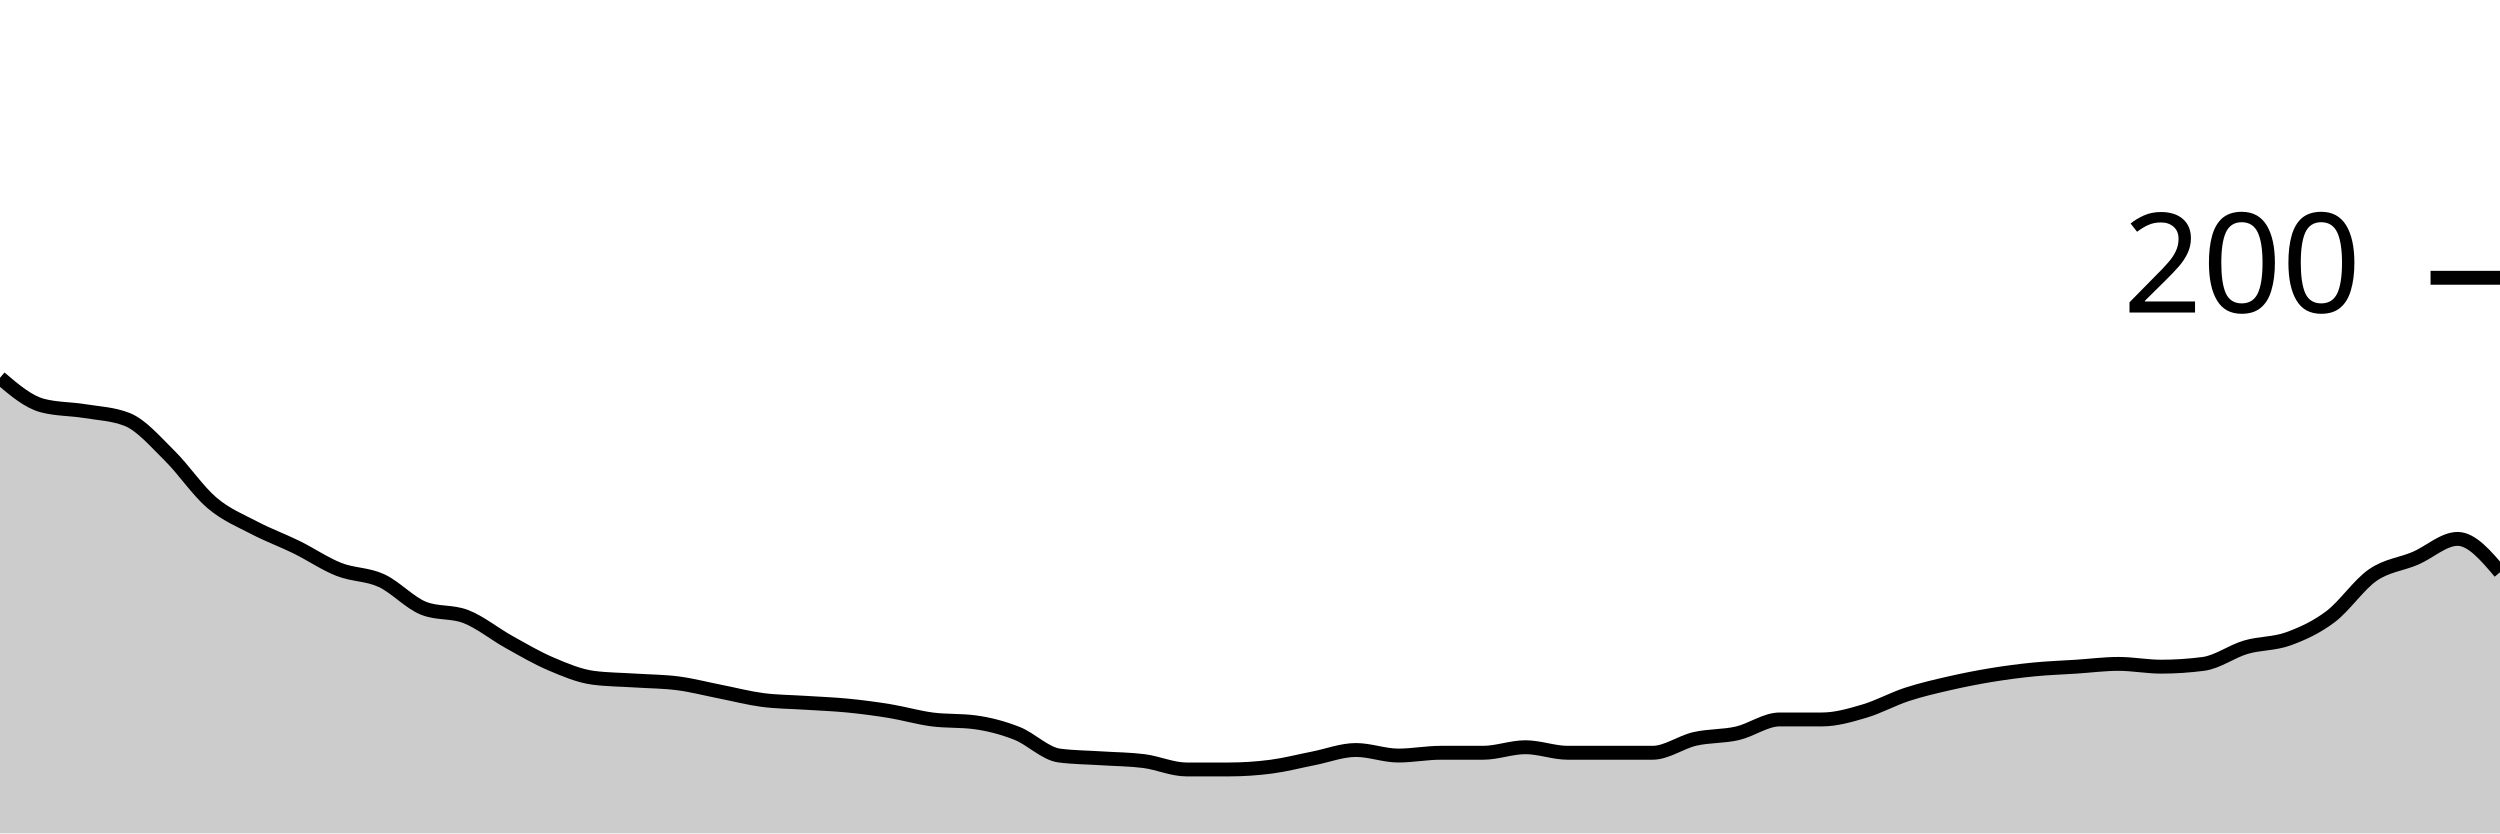
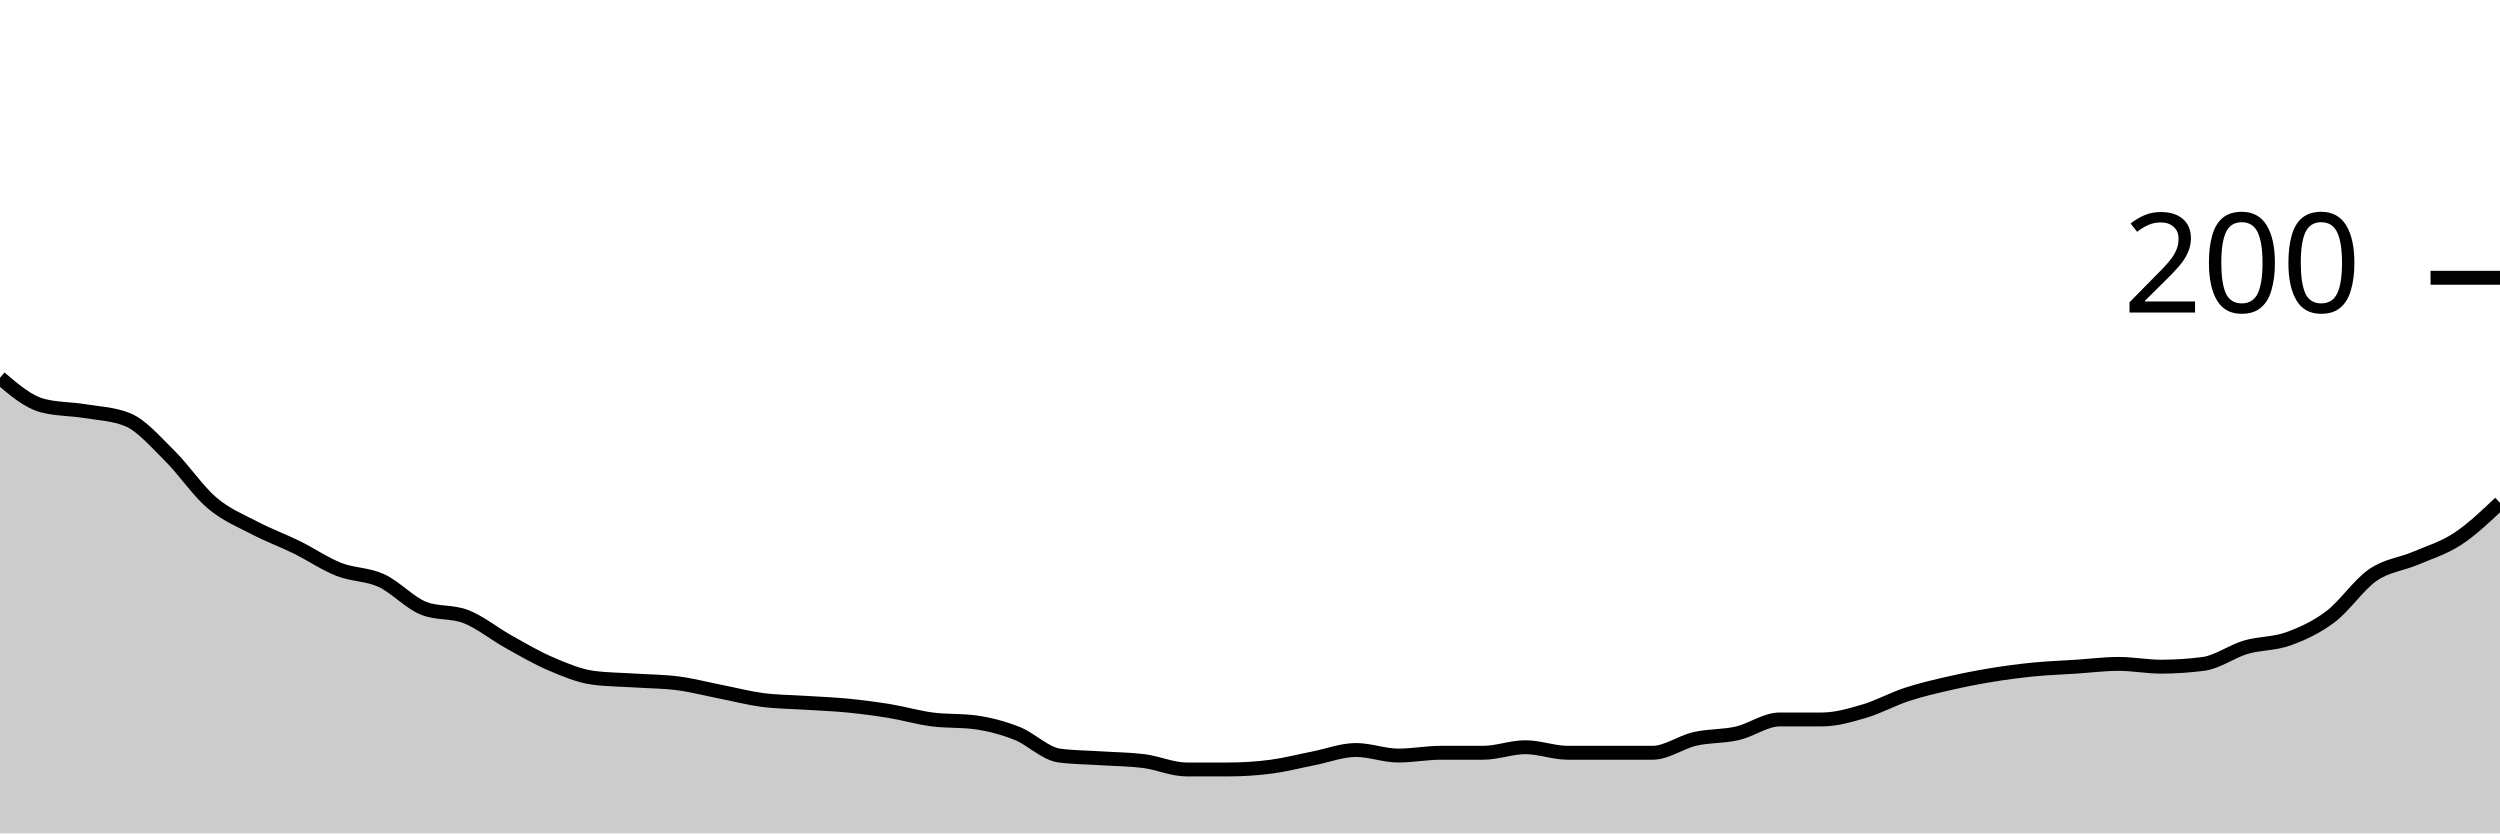
<svg xmlns="http://www.w3.org/2000/svg" viewBox="0 0 180 60">
  <g transform="translate(0,20)">
-     <path class="area" fill="rgba(0, 0, 0, 0.2)" d="M0,7.2C1.017,8.067,2.034,8.933,3.051,9.2C4.068,9.467,5.085,9.433,6.102,9.6C7.119,9.767,8.136,9.8,9.153,10.2C10.169,10.6,11.186,11.8,12.203,12.8C13.22,13.8,14.237,15.333,15.254,16.2C16.271,17.067,17.288,17.467,18.305,18C19.322,18.533,20.339,18.9,21.356,19.4C22.373,19.9,23.39,20.6,24.407,21C25.424,21.4,26.441,21.333,27.458,21.8C28.475,22.267,29.492,23.4,30.508,23.8C31.525,24.2,32.542,24,33.559,24.4C34.576,24.8,35.593,25.633,36.61,26.2C37.627,26.767,38.644,27.367,39.661,27.8C40.678,28.233,41.695,28.667,42.712,28.8C43.729,28.933,44.746,28.933,45.763,29C46.78,29.067,47.797,29.067,48.814,29.2C49.831,29.333,50.847,29.6,51.864,29.8C52.881,30,53.898,30.267,54.915,30.4C55.932,30.533,56.949,30.533,57.966,30.6C58.983,30.667,60,30.7,61.017,30.8C62.034,30.9,63.051,31.033,64.068,31.2C65.085,31.367,66.102,31.667,67.119,31.8C68.136,31.933,69.153,31.867,70.169,32C71.186,32.133,72.203,32.4,73.22,32.8C74.237,33.2,75.254,34.267,76.271,34.4C77.288,34.533,78.305,34.533,79.322,34.6C80.339,34.667,81.356,34.667,82.373,34.8C83.39,34.933,84.407,35.4,85.424,35.4C86.441,35.4,87.458,35.4,88.475,35.4C89.492,35.4,90.508,35.333,91.525,35.2C92.542,35.067,93.559,34.8,94.576,34.6C95.593,34.4,96.61,34,97.627,34C98.644,34,99.661,34.4,100.678,34.4C101.695,34.4,102.712,34.2,103.729,34.2C104.746,34.2,105.763,34.2,106.78,34.2C107.797,34.2,108.814,33.8,109.831,33.8C110.847,33.8,111.864,34.2,112.881,34.2C113.898,34.2,114.915,34.2,115.932,34.2C116.949,34.2,117.966,34.2,118.983,34.2C120,34.2,121.017,33.433,122.034,33.2C123.051,32.967,124.068,33.033,125.085,32.8C126.102,32.567,127.119,31.8,128.136,31.8C129.153,31.8,130.169,31.8,131.186,31.8C132.203,31.8,133.22,31.5,134.237,31.2C135.254,30.9,136.271,30.333,137.288,30C138.305,29.667,139.322,29.433,140.339,29.2C141.356,28.967,142.373,28.767,143.39,28.6C144.407,28.433,145.424,28.3,146.441,28.2C147.458,28.1,148.475,28.067,149.492,28C150.508,27.933,151.525,27.8,152.542,27.8C153.559,27.8,154.576,28,155.593,28C156.61,28,157.627,27.933,158.644,27.8C159.661,27.667,160.678,26.9,161.695,26.6C162.712,26.3,163.729,26.367,164.746,26C165.763,25.633,166.78,25.167,167.797,24.4C168.814,23.633,169.831,22.1,170.847,21.4C171.864,20.7,172.881,20.633,173.898,20.2C174.915,19.767,175.932,18.8,176.949,18.8C177.966,18.8,178.983,20,180,21.2L180,40C178.983,40,177.966,40,176.949,40C175.932,40,174.915,40,173.898,40C172.881,40,171.864,40,170.847,40C169.831,40,168.814,40,167.797,40C166.78,40,165.763,40,164.746,40C163.729,40,162.712,40,161.695,40C160.678,40,159.661,40,158.644,40C157.627,40,156.61,40,155.593,40C154.576,40,153.559,40,152.542,40C151.525,40,150.508,40,149.492,40C148.475,40,147.458,40,146.441,40C145.424,40,144.407,40,143.39,40C142.373,40,141.356,40,140.339,40C139.322,40,138.305,40,137.288,40C136.271,40,135.254,40,134.237,40C133.22,40,132.203,40,131.186,40C130.169,40,129.153,40,128.136,40C127.119,40,126.102,40,125.085,40C124.068,40,123.051,40,122.034,40C121.017,40,120,40,118.983,40C117.966,40,116.949,40,115.932,40C114.915,40,113.898,40,112.881,40C111.864,40,110.847,40,109.831,40C108.814,40,107.797,40,106.78,40C105.763,40,104.746,40,103.729,40C102.712,40,101.695,40,100.678,40C99.661,40,98.644,40,97.627,40C96.61,40,95.593,40,94.576,40C93.559,40,92.542,40,91.525,40C90.508,40,89.492,40,88.475,40C87.458,40,86.441,40,85.424,40C84.407,40,83.39,40,82.373,40C81.356,40,80.339,40,79.322,40C78.305,40,77.288,40,76.271,40C75.254,40,74.237,40,73.22,40C72.203,40,71.186,40,70.169,40C69.153,40,68.136,40,67.119,40C66.102,40,65.085,40,64.068,40C63.051,40,62.034,40,61.017,40C60,40,58.983,40,57.966,40C56.949,40,55.932,40,54.915,40C53.898,40,52.881,40,51.864,40C50.847,40,49.831,40,48.814,40C47.797,40,46.78,40,45.763,40C44.746,40,43.729,40,42.712,40C41.695,40,40.678,40,39.661,40C38.644,40,37.627,40,36.61,40C35.593,40,34.576,40,33.559,40C32.542,40,31.525,40,30.508,40C29.492,40,28.475,40,27.458,40C26.441,40,25.424,40,24.407,40C23.39,40,22.373,40,21.356,40C20.339,40,19.322,40,18.305,40C17.288,40,16.271,40,15.254,40C14.237,40,13.22,40,12.203,40C11.186,40,10.169,40,9.153,40C8.136,40,7.119,40,6.102,40C5.085,40,4.068,40,3.051,40C2.034,40,1.017,40,0,40Z" />
-     <path class="line" stroke="black" fill="none" d="M0,7.2C1.017,8.067,2.034,8.933,3.051,9.2C4.068,9.467,5.085,9.433,6.102,9.6C7.119,9.767,8.136,9.8,9.153,10.2C10.169,10.6,11.186,11.8,12.203,12.8C13.22,13.8,14.237,15.333,15.254,16.2C16.271,17.067,17.288,17.467,18.305,18C19.322,18.533,20.339,18.9,21.356,19.4C22.373,19.9,23.39,20.6,24.407,21C25.424,21.4,26.441,21.333,27.458,21.8C28.475,22.267,29.492,23.4,30.508,23.8C31.525,24.2,32.542,24,33.559,24.4C34.576,24.8,35.593,25.633,36.61,26.2C37.627,26.767,38.644,27.367,39.661,27.8C40.678,28.233,41.695,28.667,42.712,28.8C43.729,28.933,44.746,28.933,45.763,29C46.78,29.067,47.797,29.067,48.814,29.2C49.831,29.333,50.847,29.6,51.864,29.8C52.881,30,53.898,30.267,54.915,30.4C55.932,30.533,56.949,30.533,57.966,30.6C58.983,30.667,60,30.7,61.017,30.8C62.034,30.9,63.051,31.033,64.068,31.2C65.085,31.367,66.102,31.667,67.119,31.8C68.136,31.933,69.153,31.867,70.169,32C71.186,32.133,72.203,32.4,73.22,32.8C74.237,33.2,75.254,34.267,76.271,34.4C77.288,34.533,78.305,34.533,79.322,34.6C80.339,34.667,81.356,34.667,82.373,34.8C83.39,34.933,84.407,35.4,85.424,35.4C86.441,35.4,87.458,35.4,88.475,35.4C89.492,35.4,90.508,35.333,91.525,35.2C92.542,35.067,93.559,34.8,94.576,34.6C95.593,34.4,96.61,34,97.627,34C98.644,34,99.661,34.4,100.678,34.4C101.695,34.4,102.712,34.2,103.729,34.2C104.746,34.2,105.763,34.2,106.78,34.2C107.797,34.2,108.814,33.8,109.831,33.8C110.847,33.8,111.864,34.2,112.881,34.2C113.898,34.2,114.915,34.2,115.932,34.2C116.949,34.2,117.966,34.2,118.983,34.2C120,34.2,121.017,33.433,122.034,33.2C123.051,32.967,124.068,33.033,125.085,32.8C126.102,32.567,127.119,31.8,128.136,31.8C129.153,31.8,130.169,31.8,131.186,31.8C132.203,31.8,133.22,31.5,134.237,31.2C135.254,30.9,136.271,30.333,137.288,30C138.305,29.667,139.322,29.433,140.339,29.2C141.356,28.967,142.373,28.767,143.39,28.6C144.407,28.433,145.424,28.3,146.441,28.2C147.458,28.1,148.475,28.067,149.492,28C150.508,27.933,151.525,27.8,152.542,27.8C153.559,27.8,154.576,28,155.593,28C156.61,28,157.627,27.933,158.644,27.8C159.661,27.667,160.678,26.9,161.695,26.6C162.712,26.3,163.729,26.367,164.746,26C165.763,25.633,166.78,25.167,167.797,24.4C168.814,23.633,169.831,22.1,170.847,21.4C171.864,20.7,172.881,20.633,173.898,20.2C174.915,19.767,175.932,18.8,176.949,18.8C177.966,18.8,178.983,20,180,21.2" />
+     <path class="area" fill="rgba(0, 0, 0, 0.2)" d="M0,7.2C1.017,8.067,2.034,8.933,3.051,9.2C4.068,9.467,5.085,9.433,6.102,9.6C7.119,9.767,8.136,9.8,9.153,10.2C10.169,10.6,11.186,11.8,12.203,12.8C13.22,13.8,14.237,15.333,15.254,16.2C16.271,17.067,17.288,17.467,18.305,18C19.322,18.533,20.339,18.9,21.356,19.4C22.373,19.9,23.39,20.6,24.407,21C25.424,21.4,26.441,21.333,27.458,21.8C28.475,22.267,29.492,23.4,30.508,23.8C31.525,24.2,32.542,24,33.559,24.4C34.576,24.8,35.593,25.633,36.61,26.2C37.627,26.767,38.644,27.367,39.661,27.8C40.678,28.233,41.695,28.667,42.712,28.8C43.729,28.933,44.746,28.933,45.763,29C46.78,29.067,47.797,29.067,48.814,29.2C49.831,29.333,50.847,29.6,51.864,29.8C52.881,30,53.898,30.267,54.915,30.4C55.932,30.533,56.949,30.533,57.966,30.6C58.983,30.667,60,30.7,61.017,30.8C62.034,30.9,63.051,31.033,64.068,31.2C65.085,31.367,66.102,31.667,67.119,31.8C68.136,31.933,69.153,31.867,70.169,32C71.186,32.133,72.203,32.4,73.22,32.8C74.237,33.2,75.254,34.267,76.271,34.4C77.288,34.533,78.305,34.533,79.322,34.6C80.339,34.667,81.356,34.667,82.373,34.8C83.39,34.933,84.407,35.4,85.424,35.4C86.441,35.4,87.458,35.4,88.475,35.4C89.492,35.4,90.508,35.333,91.525,35.2C92.542,35.067,93.559,34.8,94.576,34.6C95.593,34.4,96.61,34,97.627,34C98.644,34,99.661,34.4,100.678,34.4C101.695,34.4,102.712,34.2,103.729,34.2C104.746,34.2,105.763,34.2,106.78,34.2C107.797,34.2,108.814,33.8,109.831,33.8C110.847,33.8,111.864,34.2,112.881,34.2C113.898,34.2,114.915,34.2,115.932,34.2C116.949,34.2,117.966,34.2,118.983,34.2C120,34.2,121.017,33.433,122.034,33.2C123.051,32.967,124.068,33.033,125.085,32.8C126.102,32.567,127.119,31.8,128.136,31.8C129.153,31.8,130.169,31.8,131.186,31.8C132.203,31.8,133.22,31.5,134.237,31.2C135.254,30.9,136.271,30.333,137.288,30C138.305,29.667,139.322,29.433,140.339,29.2C141.356,28.967,142.373,28.767,143.39,28.6C144.407,28.433,145.424,28.3,146.441,28.2C147.458,28.1,148.475,28.067,149.492,28C150.508,27.933,151.525,27.8,152.542,27.8C153.559,27.8,154.576,28,155.593,28C156.61,28,157.627,27.933,158.644,27.8C159.661,27.667,160.678,26.9,161.695,26.6C162.712,26.3,163.729,26.367,164.746,26C165.763,25.633,166.78,25.167,167.797,24.4C168.814,23.633,169.831,22.1,170.847,21.4C171.864,20.7,172.881,20.633,173.898,20.2C174.915,19.767,175.932,19.467,176.949,18.8C177.966,18.133,178.983,17.167,180,16.2L180,40C178.983,40,177.966,40,176.949,40C175.932,40,174.915,40,173.898,40C172.881,40,171.864,40,170.847,40C169.831,40,168.814,40,167.797,40C166.78,40,165.763,40,164.746,40C163.729,40,162.712,40,161.695,40C160.678,40,159.661,40,158.644,40C157.627,40,156.61,40,155.593,40C154.576,40,153.559,40,152.542,40C151.525,40,150.508,40,149.492,40C148.475,40,147.458,40,146.441,40C145.424,40,144.407,40,143.39,40C142.373,40,141.356,40,140.339,40C139.322,40,138.305,40,137.288,40C136.271,40,135.254,40,134.237,40C133.22,40,132.203,40,131.186,40C130.169,40,129.153,40,128.136,40C127.119,40,126.102,40,125.085,40C124.068,40,123.051,40,122.034,40C121.017,40,120,40,118.983,40C117.966,40,116.949,40,115.932,40C114.915,40,113.898,40,112.881,40C111.864,40,110.847,40,109.831,40C108.814,40,107.797,40,106.78,40C105.763,40,104.746,40,103.729,40C102.712,40,101.695,40,100.678,40C99.661,40,98.644,40,97.627,40C96.61,40,95.593,40,94.576,40C93.559,40,92.542,40,91.525,40C90.508,40,89.492,40,88.475,40C87.458,40,86.441,40,85.424,40C84.407,40,83.39,40,82.373,40C81.356,40,80.339,40,79.322,40C78.305,40,77.288,40,76.271,40C75.254,40,74.237,40,73.22,40C72.203,40,71.186,40,70.169,40C69.153,40,68.136,40,67.119,40C66.102,40,65.085,40,64.068,40C63.051,40,62.034,40,61.017,40C60,40,58.983,40,57.966,40C56.949,40,55.932,40,54.915,40C53.898,40,52.881,40,51.864,40C50.847,40,49.831,40,48.814,40C47.797,40,46.78,40,45.763,40C44.746,40,43.729,40,42.712,40C41.695,40,40.678,40,39.661,40C38.644,40,37.627,40,36.61,40C35.593,40,34.576,40,33.559,40C32.542,40,31.525,40,30.508,40C29.492,40,28.475,40,27.458,40C26.441,40,25.424,40,24.407,40C23.39,40,22.373,40,21.356,40C20.339,40,19.322,40,18.305,40C17.288,40,16.271,40,15.254,40C14.237,40,13.22,40,12.203,40C11.186,40,10.169,40,9.153,40C8.136,40,7.119,40,6.102,40C5.085,40,4.068,40,3.051,40C2.034,40,1.017,40,0,40Z" />
+     <path class="line" stroke="black" fill="none" d="M0,7.2C1.017,8.067,2.034,8.933,3.051,9.2C4.068,9.467,5.085,9.433,6.102,9.6C7.119,9.767,8.136,9.8,9.153,10.2C10.169,10.6,11.186,11.8,12.203,12.8C13.22,13.8,14.237,15.333,15.254,16.2C16.271,17.067,17.288,17.467,18.305,18C19.322,18.533,20.339,18.9,21.356,19.4C22.373,19.9,23.39,20.6,24.407,21C25.424,21.4,26.441,21.333,27.458,21.8C28.475,22.267,29.492,23.4,30.508,23.8C31.525,24.2,32.542,24,33.559,24.4C34.576,24.8,35.593,25.633,36.61,26.2C37.627,26.767,38.644,27.367,39.661,27.8C40.678,28.233,41.695,28.667,42.712,28.8C43.729,28.933,44.746,28.933,45.763,29C46.78,29.067,47.797,29.067,48.814,29.2C49.831,29.333,50.847,29.6,51.864,29.8C52.881,30,53.898,30.267,54.915,30.4C55.932,30.533,56.949,30.533,57.966,30.6C58.983,30.667,60,30.7,61.017,30.8C62.034,30.9,63.051,31.033,64.068,31.2C65.085,31.367,66.102,31.667,67.119,31.8C68.136,31.933,69.153,31.867,70.169,32C71.186,32.133,72.203,32.4,73.22,32.8C74.237,33.2,75.254,34.267,76.271,34.4C77.288,34.533,78.305,34.533,79.322,34.6C80.339,34.667,81.356,34.667,82.373,34.8C83.39,34.933,84.407,35.4,85.424,35.4C86.441,35.4,87.458,35.4,88.475,35.4C89.492,35.4,90.508,35.333,91.525,35.2C92.542,35.067,93.559,34.8,94.576,34.6C95.593,34.4,96.61,34,97.627,34C98.644,34,99.661,34.4,100.678,34.4C101.695,34.4,102.712,34.2,103.729,34.2C104.746,34.2,105.763,34.2,106.78,34.2C107.797,34.2,108.814,33.8,109.831,33.8C110.847,33.8,111.864,34.2,112.881,34.2C113.898,34.2,114.915,34.2,115.932,34.2C116.949,34.2,117.966,34.2,118.983,34.2C120,34.2,121.017,33.433,122.034,33.2C123.051,32.967,124.068,33.033,125.085,32.8C126.102,32.567,127.119,31.8,128.136,31.8C129.153,31.8,130.169,31.8,131.186,31.8C132.203,31.8,133.22,31.5,134.237,31.2C135.254,30.9,136.271,30.333,137.288,30C138.305,29.667,139.322,29.433,140.339,29.2C141.356,28.967,142.373,28.767,143.39,28.6C144.407,28.433,145.424,28.3,146.441,28.2C147.458,28.1,148.475,28.067,149.492,28C150.508,27.933,151.525,27.8,152.542,27.8C153.559,27.8,154.576,28,155.593,28C156.61,28,157.627,27.933,158.644,27.8C159.661,27.667,160.678,26.9,161.695,26.6C162.712,26.3,163.729,26.367,164.746,26C165.763,25.633,166.78,25.167,167.797,24.4C168.814,23.633,169.831,22.1,170.847,21.4C171.864,20.7,172.881,20.633,173.898,20.2C174.915,19.767,175.932,19.467,176.949,18.8C177.966,18.133,178.983,17.167,180,16.2" />
    <path class="axis-ceiling" stroke-width="1" stroke="black" fill="none" d="M175,0L180,0" />
    <text class="axis-ceiling-label" font-family="sans-serif" text-anchor="end" font-size="10px" x="170" y="2.5">200</text>
  </g>
</svg>
